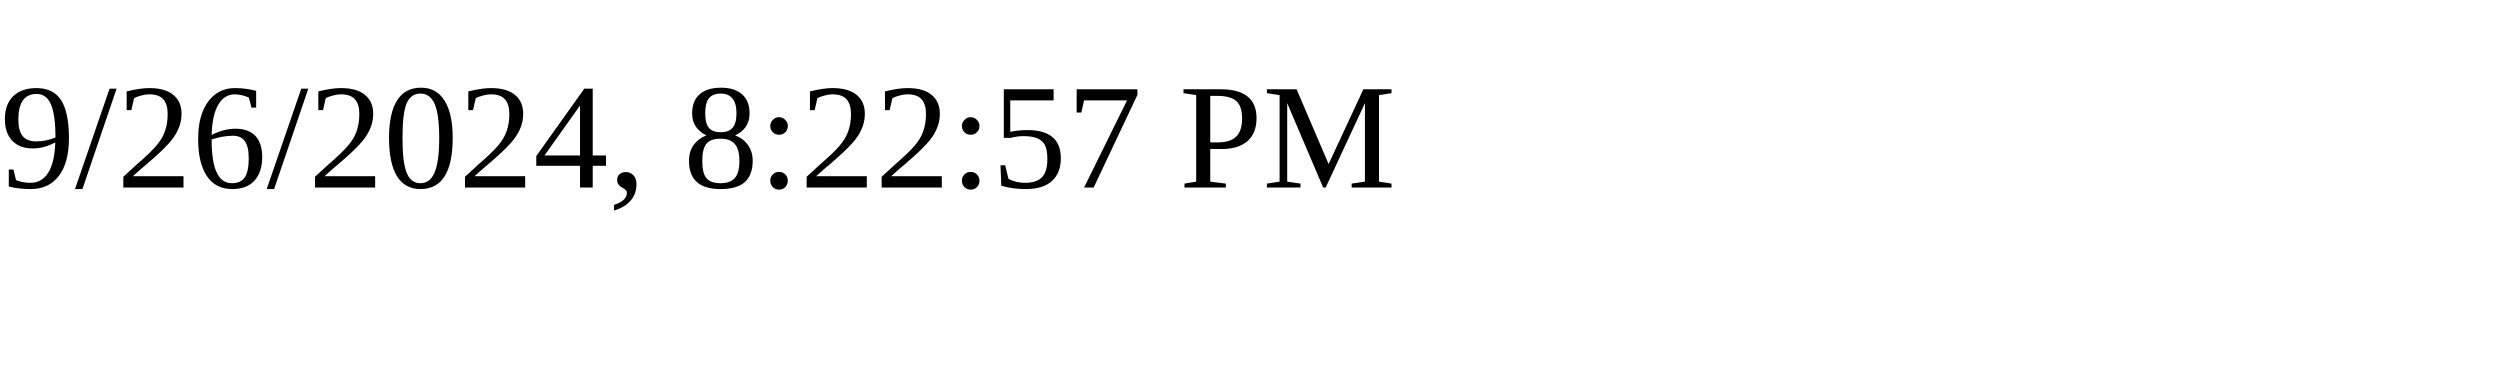
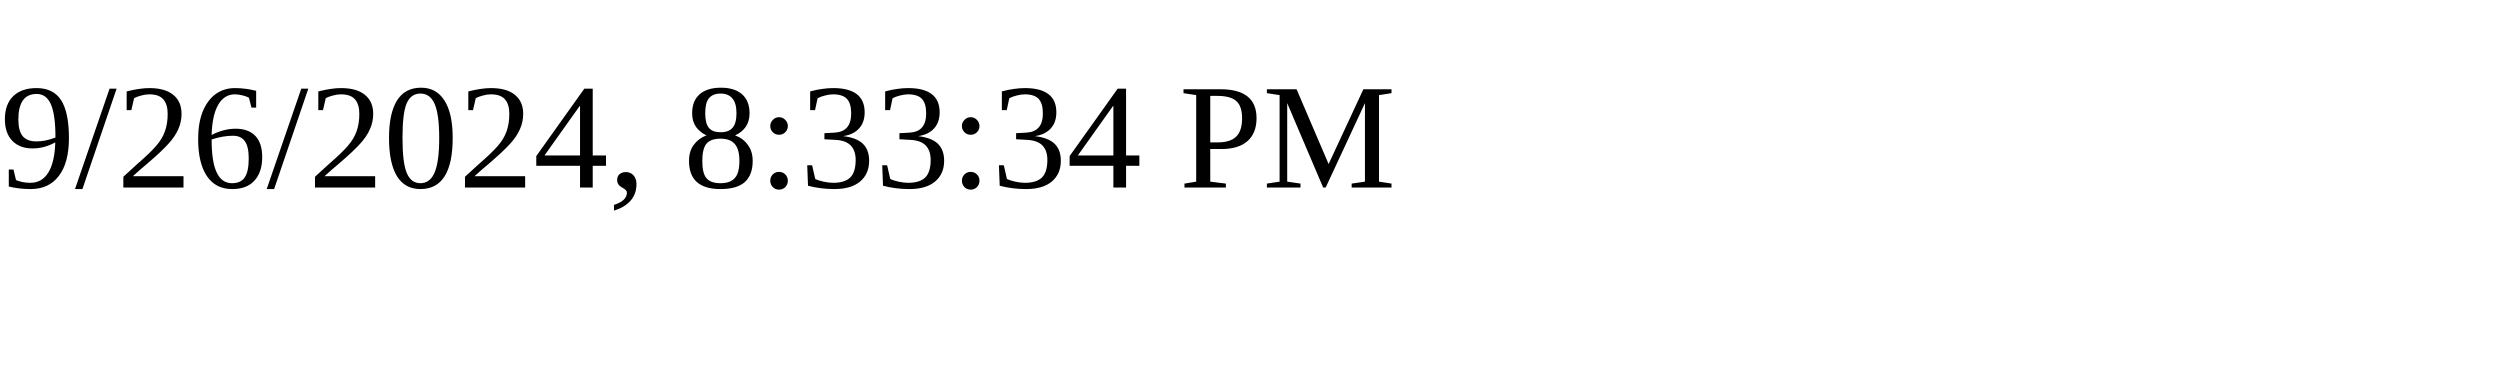
<svg xmlns="http://www.w3.org/2000/svg" height="30" width="200">
-   <text x="0" y="15">9/26/2024, 8:22:57 PM</text>
+   <text x="0" y="15">9/26/2024, 8:33:34 PM</text>
</svg>
